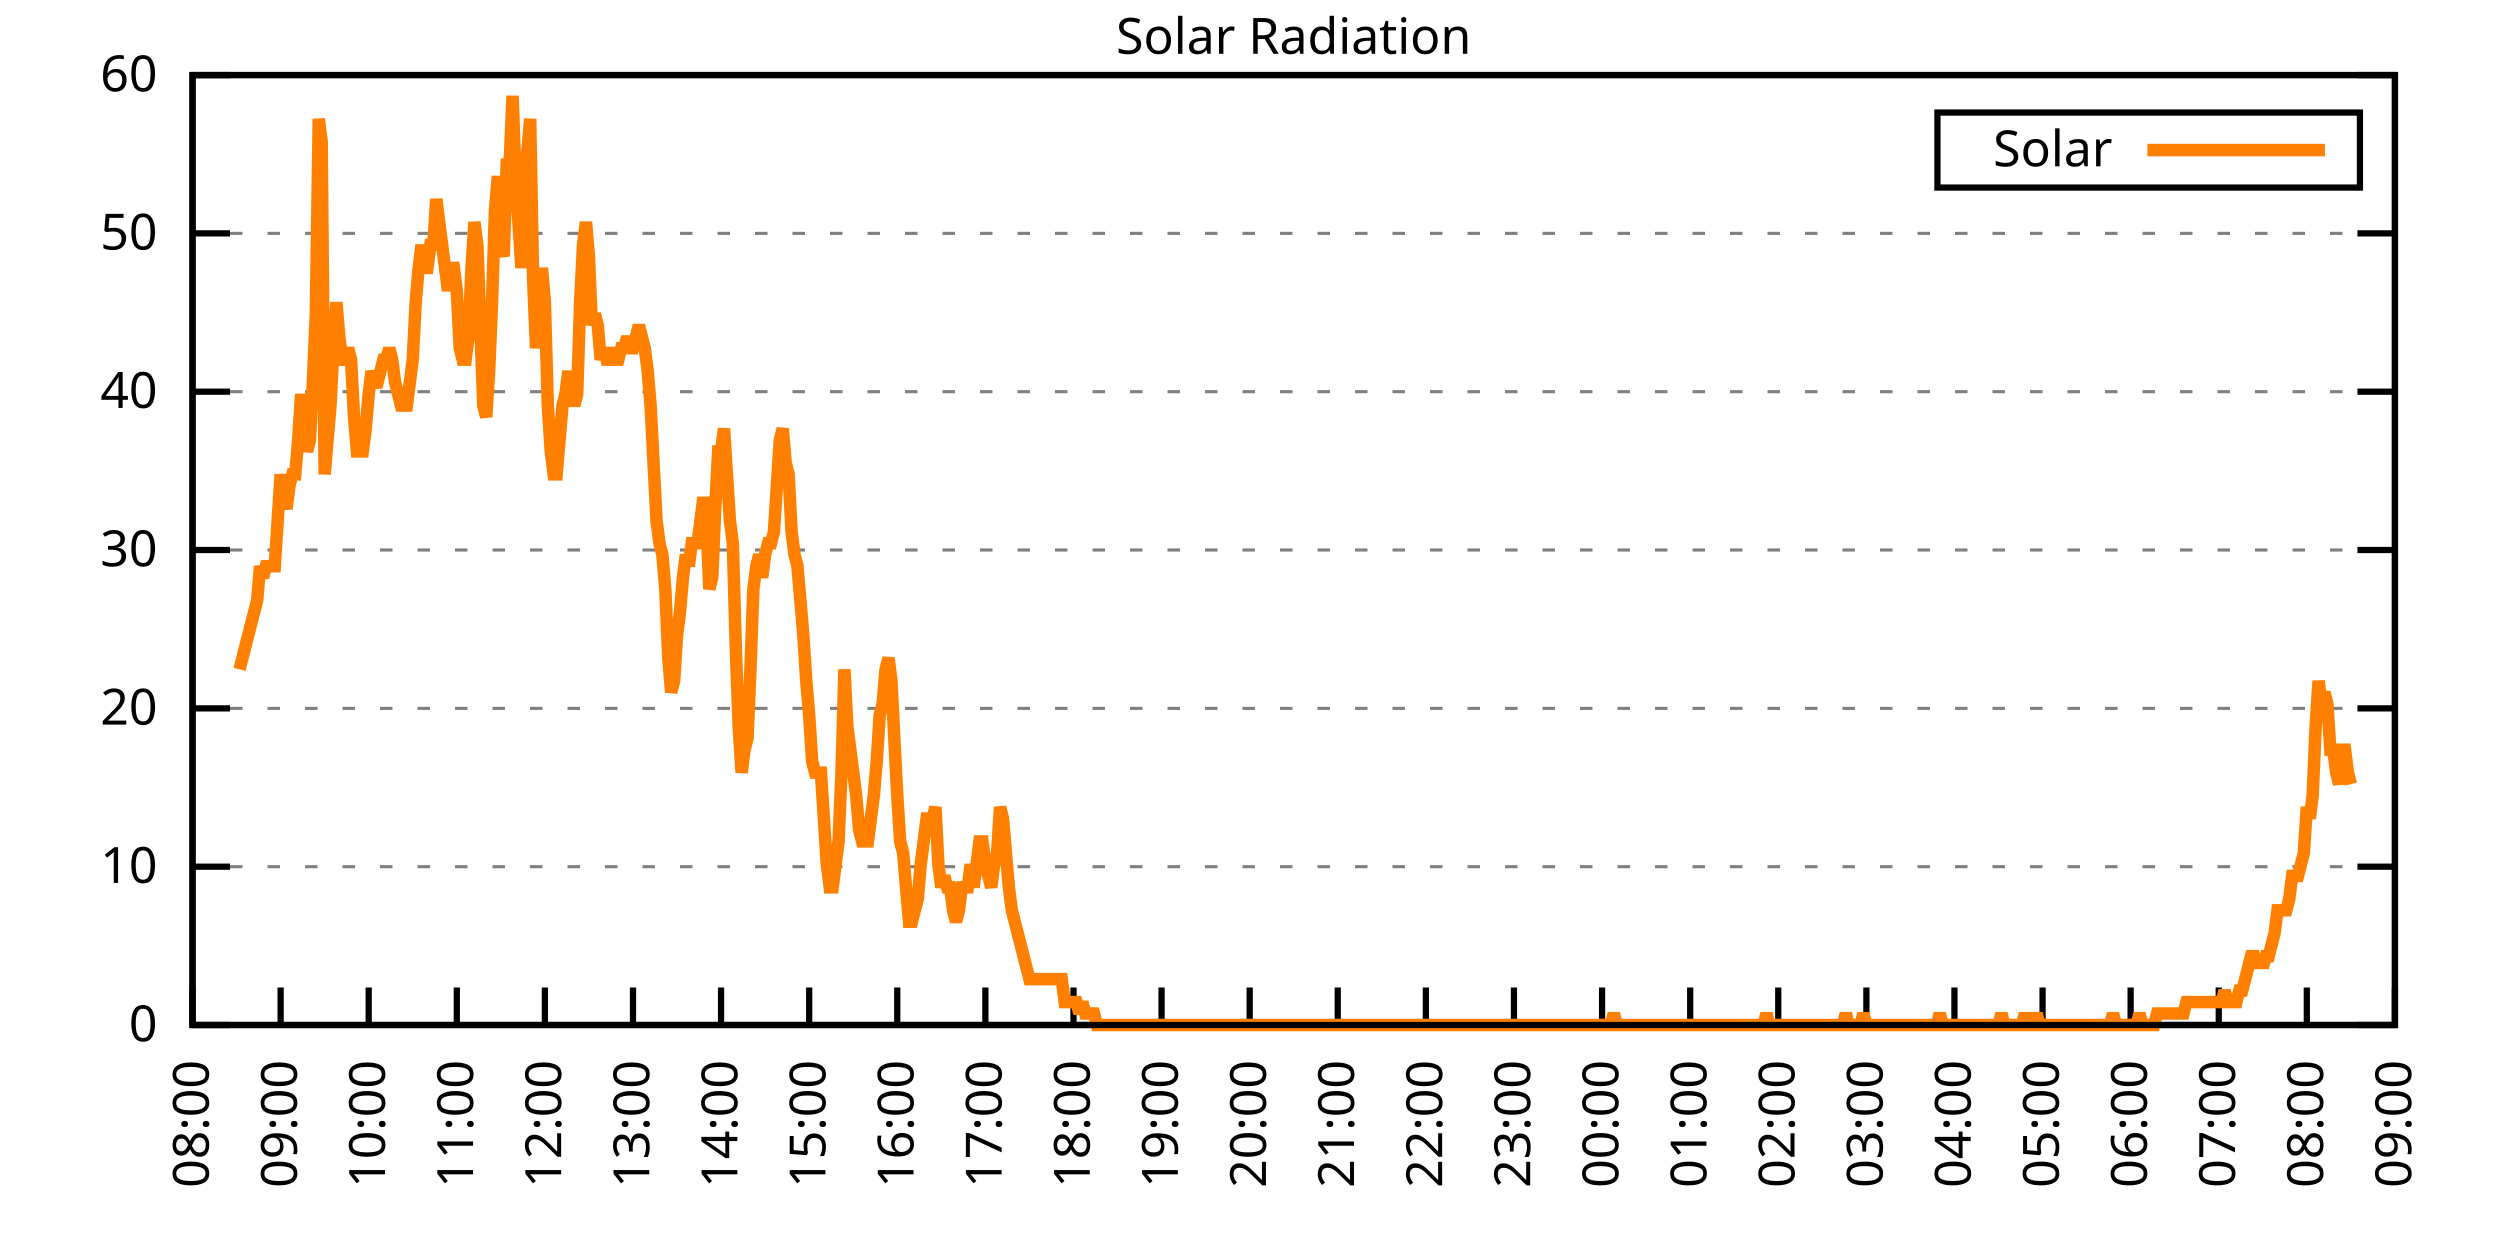
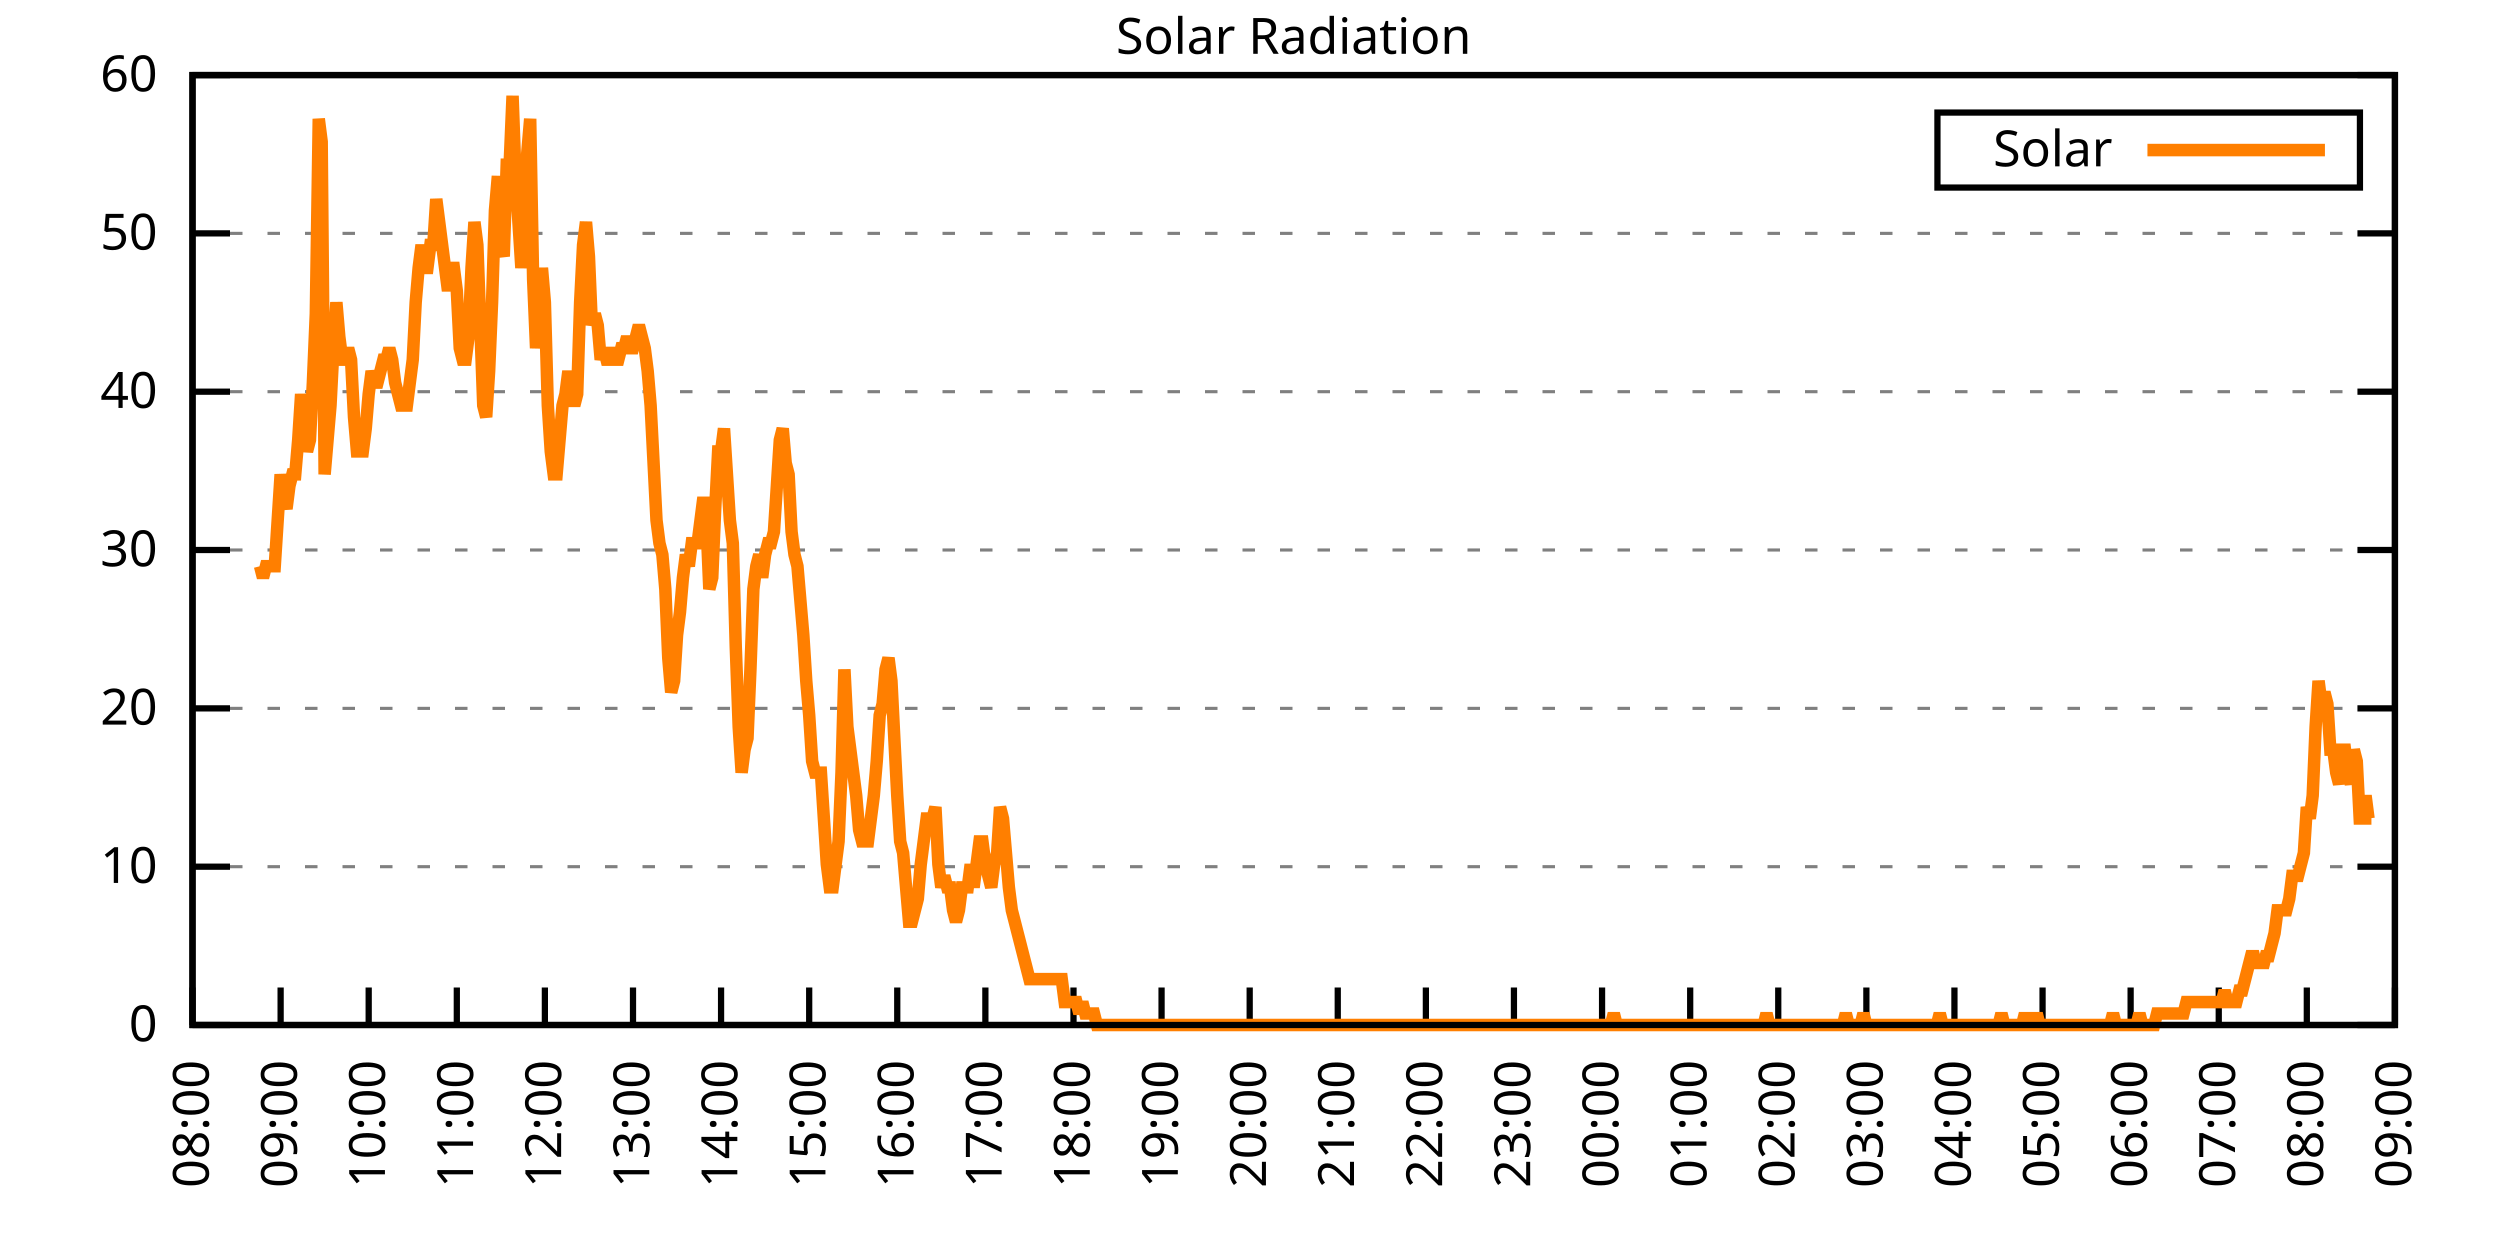
<svg xmlns="http://www.w3.org/2000/svg" xmlns:xlink="http://www.w3.org/1999/xlink" width="400" height="200" viewBox="0 0 400 200">
  <g id="gnuplot_canvas">
    <rect x="0" y="0" width="400" height="200" fill="none" />
    <defs>
      <circle id="gpDot" r="0.5" stroke-width="0.5" stroke="currentColor" />
      <path id="gpPt0" stroke-width="0.333" stroke="currentColor" d="M-1,0 h2 M0,-1 v2" />
      <path id="gpPt1" stroke-width="0.333" stroke="currentColor" d="M-1,-1 L1,1 M1,-1 L-1,1" />
      <path id="gpPt2" stroke-width="0.333" stroke="currentColor" d="M-1,0 L1,0 M0,-1 L0,1 M-1,-1 L1,1 M-1,1 L1,-1" />
      <rect id="gpPt3" stroke-width="0.333" stroke="currentColor" x="-1" y="-1" width="2" height="2" />
      <rect id="gpPt4" stroke-width="0.333" stroke="currentColor" fill="currentColor" x="-1" y="-1" width="2" height="2" />
      <circle id="gpPt5" stroke-width="0.333" stroke="currentColor" cx="0" cy="0" r="1" />
      <use xlink:href="#gpPt5" id="gpPt6" fill="currentColor" stroke="none" />
      <path id="gpPt7" stroke-width="0.333" stroke="currentColor" d="M0,-1.33 L-1.33,0.67 L1.33,0.67 z" />
      <use xlink:href="#gpPt7" id="gpPt8" fill="currentColor" stroke="none" />
      <use xlink:href="#gpPt7" id="gpPt9" stroke="currentColor" transform="rotate(180)" />
      <use xlink:href="#gpPt9" id="gpPt10" fill="currentColor" stroke="none" />
      <use xlink:href="#gpPt3" id="gpPt11" stroke="currentColor" transform="rotate(45)" />
      <use xlink:href="#gpPt11" id="gpPt12" fill="currentColor" stroke="none" />
      <path id="gpPt13" stroke-width="0.333" stroke="currentColor" d="M0,1.330 L1.265,0.411 L0.782,-1.067 L-0.782,-1.076 L-1.265,0.411 z" />
      <use xlink:href="#gpPt13" id="gpPt14" fill="currentColor" stroke="none" />
      <filter id="textbox" filterUnits="objectBoundingBox" x="0" y="0" height="1" width="1">
        <feFlood flood-color="white" flood-opacity="1" result="bgnd" />
        <feComposite in="SourceGraphic" in2="bgnd" operator="atop" />
      </filter>
      <filter id="greybox" filterUnits="objectBoundingBox" x="0" y="0" height="1" width="1">
        <feFlood flood-color="lightgrey" flood-opacity="1" result="grey" />
        <feComposite in="SourceGraphic" in2="grey" operator="atop" />
      </filter>
    </defs>
    <g fill="none" color="white" stroke="currentColor" stroke-width="1.00" stroke-linecap="butt" stroke-linejoin="miter">
</g>
    <g fill="none" color="black" stroke="currentColor" stroke-width="1.00" stroke-linecap="butt" stroke-linejoin="miter">
      <g stroke="none" shape-rendering="crispEdges">
        <polygon fill="rgb(255, 255, 255)" points="30.80,164.00 383.18,164.00 383.18,12.02 30.80,12.02 " />
      </g>
    </g>
    <g fill="none" color="black" stroke="currentColor" stroke-width="1.00" stroke-linecap="butt" stroke-linejoin="miter">
</g>
    <g fill="none" color="black" stroke="black" stroke-width="0.50" stroke-linecap="butt" stroke-linejoin="miter">
</g>
    <g fill="none" color="gray" stroke="currentColor" stroke-width="0.50" stroke-linecap="butt" stroke-linejoin="miter">
      <path stroke="gray" stroke-dasharray="2,4" class="gridline" d="M30.80,164.00 L383.19,164.00  " />
    </g>
    <g fill="none" color="gray" stroke="gray" stroke-width="1.00" stroke-linecap="butt" stroke-linejoin="miter">
</g>
    <g fill="none" color="black" stroke="currentColor" stroke-width="1.00" stroke-linecap="butt" stroke-linejoin="miter">
      <path stroke="black" d="M30.80,164.00 L36.80,164.00 M383.19,164.00 L377.19,164.00  " />
      <g transform="translate(25.20,166.60)" stroke="none" fill="black" font-family="Sans" font-size="8.00" text-anchor="end">
        <text>
          <tspan font-family="Sans"> 0</tspan>
        </text>
      </g>
    </g>
    <g fill="none" color="black" stroke="currentColor" stroke-width="1.00" stroke-linecap="butt" stroke-linejoin="miter">
</g>
    <g fill="none" color="black" stroke="black" stroke-width="0.50" stroke-linecap="butt" stroke-linejoin="miter">
</g>
    <g fill="none" color="gray" stroke="currentColor" stroke-width="0.50" stroke-linecap="butt" stroke-linejoin="miter">
      <path stroke="gray" stroke-dasharray="2,4" class="gridline" d="M30.80,138.67 L383.19,138.67  " />
    </g>
    <g fill="none" color="gray" stroke="gray" stroke-width="1.00" stroke-linecap="butt" stroke-linejoin="miter">
</g>
    <g fill="none" color="black" stroke="currentColor" stroke-width="1.00" stroke-linecap="butt" stroke-linejoin="miter">
      <path stroke="black" d="M30.80,138.67 L36.80,138.67 M383.19,138.67 L377.19,138.67  " />
      <g transform="translate(25.20,141.27)" stroke="none" fill="black" font-family="Sans" font-size="8.00" text-anchor="end">
        <text>
          <tspan font-family="Sans"> 10</tspan>
        </text>
      </g>
    </g>
    <g fill="none" color="black" stroke="currentColor" stroke-width="1.00" stroke-linecap="butt" stroke-linejoin="miter">
</g>
    <g fill="none" color="black" stroke="black" stroke-width="0.50" stroke-linecap="butt" stroke-linejoin="miter">
</g>
    <g fill="none" color="gray" stroke="currentColor" stroke-width="0.50" stroke-linecap="butt" stroke-linejoin="miter">
      <path stroke="gray" stroke-dasharray="2,4" class="gridline" d="M30.80,113.34 L383.19,113.34  " />
    </g>
    <g fill="none" color="gray" stroke="gray" stroke-width="1.00" stroke-linecap="butt" stroke-linejoin="miter">
</g>
    <g fill="none" color="black" stroke="currentColor" stroke-width="1.00" stroke-linecap="butt" stroke-linejoin="miter">
      <path stroke="black" d="M30.80,113.34 L36.80,113.34 M383.19,113.34 L377.19,113.34  " />
      <g transform="translate(25.20,115.94)" stroke="none" fill="black" font-family="Sans" font-size="8.00" text-anchor="end">
        <text>
          <tspan font-family="Sans"> 20</tspan>
        </text>
      </g>
    </g>
    <g fill="none" color="black" stroke="currentColor" stroke-width="1.00" stroke-linecap="butt" stroke-linejoin="miter">
</g>
    <g fill="none" color="black" stroke="black" stroke-width="0.50" stroke-linecap="butt" stroke-linejoin="miter">
</g>
    <g fill="none" color="gray" stroke="currentColor" stroke-width="0.50" stroke-linecap="butt" stroke-linejoin="miter">
      <path stroke="gray" stroke-dasharray="2,4" class="gridline" d="M30.80,88.00 L383.19,88.00  " />
    </g>
    <g fill="none" color="gray" stroke="gray" stroke-width="1.00" stroke-linecap="butt" stroke-linejoin="miter">
</g>
    <g fill="none" color="black" stroke="currentColor" stroke-width="1.00" stroke-linecap="butt" stroke-linejoin="miter">
      <path stroke="black" d="M30.80,88.00 L36.80,88.00 M383.19,88.00 L377.19,88.00  " />
      <g transform="translate(25.20,90.60)" stroke="none" fill="black" font-family="Sans" font-size="8.00" text-anchor="end">
        <text>
          <tspan font-family="Sans"> 30</tspan>
        </text>
      </g>
    </g>
    <g fill="none" color="black" stroke="currentColor" stroke-width="1.00" stroke-linecap="butt" stroke-linejoin="miter">
</g>
    <g fill="none" color="black" stroke="black" stroke-width="0.50" stroke-linecap="butt" stroke-linejoin="miter">
</g>
    <g fill="none" color="gray" stroke="currentColor" stroke-width="0.50" stroke-linecap="butt" stroke-linejoin="miter">
      <path stroke="gray" stroke-dasharray="2,4" class="gridline" d="M30.80,62.67 L383.19,62.67  " />
    </g>
    <g fill="none" color="gray" stroke="gray" stroke-width="1.00" stroke-linecap="butt" stroke-linejoin="miter">
</g>
    <g fill="none" color="black" stroke="currentColor" stroke-width="1.00" stroke-linecap="butt" stroke-linejoin="miter">
      <path stroke="black" d="M30.80,62.67 L36.80,62.67 M383.19,62.67 L377.19,62.67  " />
      <g transform="translate(25.20,65.27)" stroke="none" fill="black" font-family="Sans" font-size="8.00" text-anchor="end">
        <text>
          <tspan font-family="Sans"> 40</tspan>
        </text>
      </g>
    </g>
    <g fill="none" color="black" stroke="currentColor" stroke-width="1.00" stroke-linecap="butt" stroke-linejoin="miter">
</g>
    <g fill="none" color="black" stroke="black" stroke-width="0.50" stroke-linecap="butt" stroke-linejoin="miter">
</g>
    <g fill="none" color="gray" stroke="currentColor" stroke-width="0.50" stroke-linecap="butt" stroke-linejoin="miter">
      <path stroke="gray" stroke-dasharray="2,4" class="gridline" d="M30.80,37.34 L383.19,37.34  " />
    </g>
    <g fill="none" color="gray" stroke="gray" stroke-width="1.00" stroke-linecap="butt" stroke-linejoin="miter">
</g>
    <g fill="none" color="black" stroke="currentColor" stroke-width="1.00" stroke-linecap="butt" stroke-linejoin="miter">
      <path stroke="black" d="M30.80,37.34 L36.80,37.34 M383.19,37.34 L377.19,37.34  " />
      <g transform="translate(25.20,39.94)" stroke="none" fill="black" font-family="Sans" font-size="8.00" text-anchor="end">
        <text>
          <tspan font-family="Sans"> 50</tspan>
        </text>
      </g>
    </g>
    <g fill="none" color="black" stroke="currentColor" stroke-width="1.00" stroke-linecap="butt" stroke-linejoin="miter">
</g>
    <g fill="none" color="black" stroke="black" stroke-width="0.50" stroke-linecap="butt" stroke-linejoin="miter">
</g>
    <g fill="none" color="gray" stroke="currentColor" stroke-width="0.50" stroke-linecap="butt" stroke-linejoin="miter">
      <path stroke="gray" stroke-dasharray="2,4" class="gridline" d="M30.80,12.01 L383.19,12.01  " />
    </g>
    <g fill="none" color="gray" stroke="gray" stroke-width="1.00" stroke-linecap="butt" stroke-linejoin="miter">
</g>
    <g fill="none" color="black" stroke="currentColor" stroke-width="1.00" stroke-linecap="butt" stroke-linejoin="miter">
      <path stroke="black" d="M30.80,12.01 L36.80,12.01 M383.19,12.01 L377.19,12.01  " />
      <g transform="translate(25.20,14.61)" stroke="none" fill="black" font-family="Sans" font-size="8.00" text-anchor="end">
        <text>
          <tspan font-family="Sans"> 60</tspan>
        </text>
      </g>
    </g>
    <g fill="none" color="black" stroke="currentColor" stroke-width="1.00" stroke-linecap="butt" stroke-linejoin="miter">
      <path stroke="black" d="M30.80,164.00 L30.80,158.00  " />
      <g transform="translate(33.40,169.60) rotate(270.00)" stroke="none" fill="black" font-family="Sans" font-size="8.00" text-anchor="end">
        <text>
          <tspan font-family="Sans">08:00</tspan>
        </text>
      </g>
    </g>
    <g fill="none" color="black" stroke="currentColor" stroke-width="1.00" stroke-linecap="butt" stroke-linejoin="miter">
      <path stroke="black" d="M44.90,164.00 L44.90,158.00  " />
      <g transform="translate(47.50,169.60) rotate(270.00)" stroke="none" fill="black" font-family="Sans" font-size="8.00" text-anchor="end">
        <text>
          <tspan font-family="Sans">09:00</tspan>
        </text>
      </g>
    </g>
    <g fill="none" color="black" stroke="currentColor" stroke-width="1.00" stroke-linecap="butt" stroke-linejoin="miter">
      <path stroke="black" d="M58.99,164.00 L58.99,158.00  " />
      <g transform="translate(61.59,169.60) rotate(270.00)" stroke="none" fill="black" font-family="Sans" font-size="8.00" text-anchor="end">
        <text>
          <tspan font-family="Sans">10:00</tspan>
        </text>
      </g>
    </g>
    <g fill="none" color="black" stroke="currentColor" stroke-width="1.00" stroke-linecap="butt" stroke-linejoin="miter">
      <path stroke="black" d="M73.09,164.00 L73.09,158.00  " />
      <g transform="translate(75.69,169.60) rotate(270.00)" stroke="none" fill="black" font-family="Sans" font-size="8.00" text-anchor="end">
        <text>
          <tspan font-family="Sans">11:00</tspan>
        </text>
      </g>
    </g>
    <g fill="none" color="black" stroke="currentColor" stroke-width="1.00" stroke-linecap="butt" stroke-linejoin="miter">
      <path stroke="black" d="M87.18,164.00 L87.18,158.00  " />
      <g transform="translate(89.78,169.60) rotate(270.00)" stroke="none" fill="black" font-family="Sans" font-size="8.00" text-anchor="end">
        <text>
          <tspan font-family="Sans">12:00</tspan>
        </text>
      </g>
    </g>
    <g fill="none" color="black" stroke="currentColor" stroke-width="1.00" stroke-linecap="butt" stroke-linejoin="miter">
      <path stroke="black" d="M101.28,164.00 L101.28,158.00  " />
      <g transform="translate(103.88,169.60) rotate(270.00)" stroke="none" fill="black" font-family="Sans" font-size="8.00" text-anchor="end">
        <text>
          <tspan font-family="Sans">13:00</tspan>
        </text>
      </g>
    </g>
    <g fill="none" color="black" stroke="currentColor" stroke-width="1.00" stroke-linecap="butt" stroke-linejoin="miter">
      <path stroke="black" d="M115.37,164.00 L115.37,158.00  " />
      <g transform="translate(117.97,169.60) rotate(270.00)" stroke="none" fill="black" font-family="Sans" font-size="8.00" text-anchor="end">
        <text>
          <tspan font-family="Sans">14:00</tspan>
        </text>
      </g>
    </g>
    <g fill="none" color="black" stroke="currentColor" stroke-width="1.00" stroke-linecap="butt" stroke-linejoin="miter">
      <path stroke="black" d="M129.47,164.00 L129.47,158.00  " />
      <g transform="translate(132.07,169.60) rotate(270.00)" stroke="none" fill="black" font-family="Sans" font-size="8.00" text-anchor="end">
        <text>
          <tspan font-family="Sans">15:00</tspan>
        </text>
      </g>
    </g>
    <g fill="none" color="black" stroke="currentColor" stroke-width="1.00" stroke-linecap="butt" stroke-linejoin="miter">
      <path stroke="black" d="M143.56,164.00 L143.56,158.00  " />
      <g transform="translate(146.16,169.60) rotate(270.00)" stroke="none" fill="black" font-family="Sans" font-size="8.00" text-anchor="end">
        <text>
          <tspan font-family="Sans">16:00</tspan>
        </text>
      </g>
    </g>
    <g fill="none" color="black" stroke="currentColor" stroke-width="1.00" stroke-linecap="butt" stroke-linejoin="miter">
      <path stroke="black" d="M157.66,164.00 L157.66,158.00  " />
      <g transform="translate(160.26,169.60) rotate(270.00)" stroke="none" fill="black" font-family="Sans" font-size="8.00" text-anchor="end">
        <text>
          <tspan font-family="Sans">17:00</tspan>
        </text>
      </g>
    </g>
    <g fill="none" color="black" stroke="currentColor" stroke-width="1.00" stroke-linecap="butt" stroke-linejoin="miter">
      <path stroke="black" d="M171.76,164.00 L171.76,158.00  " />
      <g transform="translate(174.36,169.60) rotate(270.00)" stroke="none" fill="black" font-family="Sans" font-size="8.00" text-anchor="end">
        <text>
          <tspan font-family="Sans">18:00</tspan>
        </text>
      </g>
    </g>
    <g fill="none" color="black" stroke="currentColor" stroke-width="1.00" stroke-linecap="butt" stroke-linejoin="miter">
      <path stroke="black" d="M185.85,164.00 L185.85,158.00  " />
      <g transform="translate(188.45,169.60) rotate(270.00)" stroke="none" fill="black" font-family="Sans" font-size="8.00" text-anchor="end">
        <text>
          <tspan font-family="Sans">19:00</tspan>
        </text>
      </g>
    </g>
    <g fill="none" color="black" stroke="currentColor" stroke-width="1.00" stroke-linecap="butt" stroke-linejoin="miter">
      <path stroke="black" d="M199.95,164.00 L199.95,158.00  " />
      <g transform="translate(202.55,169.60) rotate(270.00)" stroke="none" fill="black" font-family="Sans" font-size="8.00" text-anchor="end">
        <text>
          <tspan font-family="Sans">20:00</tspan>
        </text>
      </g>
    </g>
    <g fill="none" color="black" stroke="currentColor" stroke-width="1.00" stroke-linecap="butt" stroke-linejoin="miter">
      <path stroke="black" d="M214.04,164.00 L214.04,158.00  " />
      <g transform="translate(216.64,169.60) rotate(270.00)" stroke="none" fill="black" font-family="Sans" font-size="8.00" text-anchor="end">
        <text>
          <tspan font-family="Sans">21:00</tspan>
        </text>
      </g>
    </g>
    <g fill="none" color="black" stroke="currentColor" stroke-width="1.00" stroke-linecap="butt" stroke-linejoin="miter">
      <path stroke="black" d="M228.14,164.00 L228.14,158.00  " />
      <g transform="translate(230.74,169.60) rotate(270.00)" stroke="none" fill="black" font-family="Sans" font-size="8.00" text-anchor="end">
        <text>
          <tspan font-family="Sans">22:00</tspan>
        </text>
      </g>
    </g>
    <g fill="none" color="black" stroke="currentColor" stroke-width="1.00" stroke-linecap="butt" stroke-linejoin="miter">
      <path stroke="black" d="M242.23,164.00 L242.23,158.00  " />
      <g transform="translate(244.83,169.60) rotate(270.00)" stroke="none" fill="black" font-family="Sans" font-size="8.00" text-anchor="end">
        <text>
          <tspan font-family="Sans">23:00</tspan>
        </text>
      </g>
    </g>
    <g fill="none" color="black" stroke="currentColor" stroke-width="1.00" stroke-linecap="butt" stroke-linejoin="miter">
      <path stroke="black" d="M256.33,164.00 L256.33,158.00  " />
      <g transform="translate(258.93,169.60) rotate(270.00)" stroke="none" fill="black" font-family="Sans" font-size="8.00" text-anchor="end">
        <text>
          <tspan font-family="Sans">00:00</tspan>
        </text>
      </g>
    </g>
    <g fill="none" color="black" stroke="currentColor" stroke-width="1.00" stroke-linecap="butt" stroke-linejoin="miter">
      <path stroke="black" d="M270.43,164.00 L270.43,158.00  " />
      <g transform="translate(273.03,169.60) rotate(270.00)" stroke="none" fill="black" font-family="Sans" font-size="8.00" text-anchor="end">
        <text>
          <tspan font-family="Sans">01:00</tspan>
        </text>
      </g>
    </g>
    <g fill="none" color="black" stroke="currentColor" stroke-width="1.00" stroke-linecap="butt" stroke-linejoin="miter">
      <path stroke="black" d="M284.52,164.00 L284.52,158.00  " />
      <g transform="translate(287.12,169.60) rotate(270.00)" stroke="none" fill="black" font-family="Sans" font-size="8.00" text-anchor="end">
        <text>
          <tspan font-family="Sans">02:00</tspan>
        </text>
      </g>
    </g>
    <g fill="none" color="black" stroke="currentColor" stroke-width="1.00" stroke-linecap="butt" stroke-linejoin="miter">
      <path stroke="black" d="M298.62,164.00 L298.62,158.00  " />
      <g transform="translate(301.22,169.60) rotate(270.00)" stroke="none" fill="black" font-family="Sans" font-size="8.00" text-anchor="end">
        <text>
          <tspan font-family="Sans">03:00</tspan>
        </text>
      </g>
    </g>
    <g fill="none" color="black" stroke="currentColor" stroke-width="1.00" stroke-linecap="butt" stroke-linejoin="miter">
      <path stroke="black" d="M312.71,164.00 L312.71,158.00  " />
      <g transform="translate(315.31,169.60) rotate(270.00)" stroke="none" fill="black" font-family="Sans" font-size="8.00" text-anchor="end">
        <text>
          <tspan font-family="Sans">04:00</tspan>
        </text>
      </g>
    </g>
    <g fill="none" color="black" stroke="currentColor" stroke-width="1.00" stroke-linecap="butt" stroke-linejoin="miter">
      <path stroke="black" d="M326.81,164.00 L326.81,158.00  " />
      <g transform="translate(329.41,169.60) rotate(270.00)" stroke="none" fill="black" font-family="Sans" font-size="8.00" text-anchor="end">
        <text>
          <tspan font-family="Sans">05:00</tspan>
        </text>
      </g>
    </g>
    <g fill="none" color="black" stroke="currentColor" stroke-width="1.00" stroke-linecap="butt" stroke-linejoin="miter">
      <path stroke="black" d="M340.90,164.00 L340.90,158.00  " />
      <g transform="translate(343.50,169.60) rotate(270.00)" stroke="none" fill="black" font-family="Sans" font-size="8.00" text-anchor="end">
        <text>
          <tspan font-family="Sans">06:00</tspan>
        </text>
      </g>
    </g>
    <g fill="none" color="black" stroke="currentColor" stroke-width="1.00" stroke-linecap="butt" stroke-linejoin="miter">
      <path stroke="black" d="M355.00,164.00 L355.00,158.00  " />
      <g transform="translate(357.60,169.60) rotate(270.00)" stroke="none" fill="black" font-family="Sans" font-size="8.00" text-anchor="end">
        <text>
          <tspan font-family="Sans">07:00</tspan>
        </text>
      </g>
    </g>
    <g fill="none" color="black" stroke="currentColor" stroke-width="1.00" stroke-linecap="butt" stroke-linejoin="miter">
      <path stroke="black" d="M369.09,164.00 L369.09,158.00  " />
      <g transform="translate(371.69,169.60) rotate(270.00)" stroke="none" fill="black" font-family="Sans" font-size="8.00" text-anchor="end">
        <text>
          <tspan font-family="Sans">08:00</tspan>
        </text>
      </g>
    </g>
    <g fill="none" color="black" stroke="currentColor" stroke-width="1.00" stroke-linecap="butt" stroke-linejoin="miter">
      <path stroke="black" d="M383.19,164.00 L383.19,158.00  " />
      <g transform="translate(385.79,169.60) rotate(270.00)" stroke="none" fill="black" font-family="Sans" font-size="8.00" text-anchor="end">
        <text>
          <tspan font-family="Sans">09:00</tspan>
        </text>
      </g>
    </g>
    <g fill="none" color="black" stroke="currentColor" stroke-width="1.00" stroke-linecap="butt" stroke-linejoin="miter">
</g>
    <g fill="none" color="black" stroke="currentColor" stroke-width="1.00" stroke-linecap="butt" stroke-linejoin="miter">
      <path stroke="black" d="M30.80,12.01 L30.80,164.00 L383.19,164.00 L383.19,12.01 L30.80,12.01 Z  " />
    </g>
    <g fill="none" color="black" stroke="currentColor" stroke-width="1.00" stroke-linecap="butt" stroke-linejoin="miter">
</g>
    <g fill="none" color="black" stroke="currentColor" stroke-width="1.00" stroke-linecap="butt" stroke-linejoin="miter">
      <path stroke="black" d="M309.99,30.01 L309.99,18.01 L377.59,18.01 L377.59,30.01 L309.99,30.01 Z  " />
    </g>
    <g id="Solar_Radiation_plot_1">
      <g fill="none" color="white" stroke="black" stroke-width="2.00" stroke-linecap="butt" stroke-linejoin="miter">
</g>
      <g fill="none" color="black" stroke="currentColor" stroke-width="2.00" stroke-linecap="butt" stroke-linejoin="miter">
        <g transform="translate(337.99,26.61)" stroke="none" fill="black" font-family="Sans" font-size="8.00" text-anchor="end">
          <text>
            <tspan font-family="Sans">Solar</tspan>
          </text>
        </g>
      </g>
      <g fill="none" color="black" stroke="currentColor" stroke-width="2.00" stroke-linecap="butt" stroke-linejoin="miter">
-         <path stroke="rgb(255, 127,   0)" d="M343.59,24.01 L371.99,24.01 M38.32,107.10 L38.79,105.27 L39.26,103.43 L39.73,101.60 L40.20,99.76 L40.67,97.93   L41.14,96.09 L41.61,90.59 L42.08,92.42 L42.55,90.59 L43.02,90.59 L43.49,90.59 L43.96,90.59 L44.43,83.24   L44.90,75.90 L45.37,79.57 L45.84,81.41 L46.31,77.74 L46.78,75.90 L47.24,75.90 L47.71,70.40 L48.18,63.05   L48.65,68.56 L49.12,72.23 L49.59,70.40 L50.06,61.22 L50.53,50.21 L51.00,19.01 L51.47,22.68 L51.94,75.90   L52.41,70.40 L52.88,64.89 L53.35,55.71 L53.82,48.37 L54.29,53.88 L54.76,57.55 L55.23,57.55 L55.70,55.71   L56.17,57.55 L56.64,66.73 L57.11,72.23 L57.58,72.23 L58.05,72.23 L58.52,68.56 L58.99,63.05 L59.46,59.38   L59.93,61.22 L60.40,61.22 L60.87,59.38 L61.34,57.55 L61.81,57.55 L62.28,55.71 L62.75,57.55 L63.22,61.22   L63.69,63.05 L64.16,64.89 L64.63,64.89 L65.10,64.89 L65.57,61.22 L66.04,57.55 L66.51,48.37 L66.98,42.87   L67.45,39.19 L67.92,42.87 L68.39,42.87 L68.86,39.19 L69.33,39.19 L69.80,31.85 L70.27,35.52 L70.74,39.19   L71.21,42.87 L71.68,46.54 L72.15,42.87 L72.62,42.87 L73.09,46.54 L73.56,55.71 L74.03,57.55 L74.50,57.55   L74.97,53.88 L75.44,42.87 L75.91,35.52 L76.38,39.19 L76.85,52.04 L77.32,64.89 L77.79,66.73 L78.26,59.38   L78.73,48.37 L79.19,33.69 L79.66,28.18 L80.13,39.19 L80.60,41.03 L81.07,26.35 L81.54,26.35 L82.01,15.33   L82.48,28.18 L82.95,35.52 L83.42,42.87 L83.89,37.36 L84.36,24.51 L84.83,19.01 L85.30,44.70 L85.77,55.71   L86.24,50.21 L86.71,42.87 L87.18,48.37 L87.65,64.89 L88.12,72.23 L88.59,75.90 L89.06,75.90 L89.53,70.40   L90.00,64.89 L90.47,63.05 L90.94,59.38 L91.41,63.05 L91.88,64.89 L92.35,63.05 L92.82,48.37 L93.29,39.19   L93.76,35.52 L94.23,41.03 L94.70,52.04 L95.17,50.21 L95.64,52.04 L96.11,57.55 L96.58,55.71 L97.05,57.55   L97.52,57.55 L97.99,55.71 L98.46,57.55 L98.93,57.55 L99.40,55.71 L99.87,55.71 L100.34,53.88 L100.81,55.71   L101.28,55.71 L101.75,53.88 L102.22,52.04 L102.69,53.88 L103.16,55.71 L103.63,59.38 L104.10,64.89 L104.57,74.07   L105.04,83.24 L105.51,86.91 L105.98,88.75 L106.45,94.26 L106.92,105.27 L107.39,110.77 L107.86,108.94 L108.33,101.60   L108.80,97.93 L109.27,92.42 L109.74,88.75 L110.21,90.59 L110.68,86.91 L111.14,86.91 L111.61,86.91 L112.08,83.24   L112.55,79.57 L113.02,83.24 L113.49,94.26 L113.96,92.42 L114.43,81.41 L114.90,72.23 L115.37,72.23 L115.84,68.56   L116.31,75.90 L116.78,83.24 L117.25,86.91 L117.72,103.43 L118.19,116.28 L118.66,123.62 L119.13,119.95 L119.60,118.12   L120.07,107.10 L120.54,94.26 L121.01,90.59 L121.48,88.75 L121.95,92.42 L122.42,88.75 L122.89,86.91 L123.36,86.91   L123.83,85.08 L124.30,77.74 L124.77,70.40 L125.24,68.56 L125.71,74.07 L126.18,75.90 L126.65,85.08 L127.12,88.75   L127.59,90.59 L128.06,96.09 L128.53,101.60 L129.00,108.94 L129.47,114.44 L129.94,121.79 L130.41,123.62 L130.88,123.62   L131.35,123.62 L131.82,130.96 L132.29,138.30 L132.76,141.98 L133.23,141.98 L133.70,138.30 L134.17,134.63 L134.64,123.62   L135.11,107.10 L135.58,116.28 L136.05,119.95 L136.52,123.62 L136.99,127.29 L137.46,132.80 L137.93,134.63 L138.40,134.63   L138.87,134.63 L139.34,130.96 L139.81,127.29 L140.28,121.79 L140.75,114.44 L141.22,112.61 L141.69,107.10 L142.16,105.27   L142.63,108.94 L143.09,118.12 L143.56,127.29 L144.03,134.63 L144.50,136.47 L144.97,141.98 L145.44,147.48 L145.91,147.48   L146.38,145.65 L146.85,143.81 L147.32,138.30 L147.79,134.63 L148.26,130.96 L148.73,130.96 L149.20,130.96 L149.67,129.13   L150.14,138.30 L150.61,141.98 L151.08,140.14 L151.55,141.98 L152.02,141.98 L152.49,145.65 L152.96,147.48 L153.43,145.65   L153.90,141.98 L154.37,141.98 L154.84,141.98 L155.31,138.30 L155.78,141.98 L156.25,138.30 L156.72,134.63 L157.19,134.63   L157.66,138.30 L158.13,140.14 L158.60,141.98 L159.07,138.30 L159.54,136.47 L160.01,129.13 L160.48,130.96 L160.95,136.47   L161.42,141.98 L161.89,145.65 L162.36,147.48 L162.83,149.32 L163.30,151.15 L163.77,152.99 L164.24,154.82 L164.71,156.66   L165.18,156.66 L165.65,156.66 L166.12,156.66 L166.59,156.66 L167.06,156.66 L167.53,156.66 L168.00,156.66 L168.47,156.66   L168.94,156.66 L169.41,156.66 L169.88,156.66 L170.35,160.33 L170.82,160.33 L171.29,160.33 L171.76,160.33 L172.23,160.33   L172.70,162.16 L173.17,160.33 L173.64,162.16 L174.11,162.16 L174.58,162.16 L175.04,162.16 L175.51,164.00 L175.98,164.00   L176.45,164.00 L176.92,164.00 L177.39,164.00 L177.86,164.00 L178.33,164.00 L178.80,164.00 L179.27,164.00 L179.74,164.00   L180.21,164.00 L180.68,164.00 L181.15,164.00 L181.62,164.00 L182.09,164.00 L182.56,164.00 L183.03,164.00 L183.50,164.00   L183.97,164.00 L184.44,164.00 L184.91,164.00 L185.38,164.00 L185.85,164.00 L186.32,164.00 L186.79,164.00 L187.26,164.00   L187.73,164.00 L188.20,164.00 L188.67,164.00 L189.14,164.00 L189.61,164.00 L190.08,164.00 L190.55,164.00 L191.02,164.00   L191.49,164.00 L191.96,164.00 L192.43,164.00 L192.90,164.00 L193.37,164.00 L193.84,164.00 L194.31,164.00 L194.78,164.00   L195.25,164.00 L195.72,164.00 L196.19,164.00 L196.66,164.00 L197.13,164.00 L197.60,164.00 L198.07,164.00 L198.54,164.00   L199.01,164.00 L199.48,164.00 L199.95,164.00 L200.42,164.00 L200.89,164.00 L201.36,164.00 L201.83,164.00 L202.30,164.00   L202.77,164.00 L203.24,164.00 L203.71,164.00 L204.18,164.00 L204.65,164.00 L205.12,164.00 L205.59,164.00 L206.06,164.00   L206.53,164.00 L207.00,164.00 L207.46,164.00 L207.93,164.00 L208.40,164.00 L208.87,164.00 L209.34,164.00 L209.81,164.00   L210.28,164.00 L210.75,164.00 L211.22,164.00 L211.69,164.00 L212.16,164.00 L212.63,164.00 L213.10,164.00 L213.57,164.00   L214.04,164.00 L214.51,164.00 L214.98,164.00 L215.45,164.00 L215.92,164.00 L216.39,164.00 L216.86,164.00 L217.33,164.00   L217.80,164.00 L218.27,164.00 L218.74,164.00 L219.21,164.00 L219.68,164.00 L220.15,164.00 L220.62,164.00 L221.09,164.00   L221.56,164.00 L222.03,164.00 L222.50,164.00 L222.97,164.00 L223.44,164.00 L223.91,164.00 L224.38,164.00 L224.85,164.00   L225.32,164.00 L225.79,164.00 L226.26,164.00 L226.73,164.00 L227.20,164.00 L227.67,164.00 L228.14,164.00 L228.61,164.00   L229.08,164.00 L229.55,164.00 L230.02,164.00 L230.49,164.00 L230.96,164.00 L231.43,164.00 L231.90,164.00 L232.37,164.00   L232.84,164.00 L233.31,164.00 L233.78,164.00 L234.25,164.00 L234.72,164.00 L235.19,164.00 L235.66,164.00 L236.13,164.00   L236.60,164.00 L237.07,164.00 L237.54,164.00 L238.01,164.00 L238.48,164.00 L238.95,164.00 L239.41,164.00 L239.88,164.00   L240.35,164.00 L240.82,164.00 L241.29,164.00 L241.76,164.00 L242.23,164.00 L242.70,164.00 L243.17,164.00 L243.64,164.00   L244.11,164.00 L244.58,164.00 L245.05,164.00 L245.52,164.00 L245.99,164.00 L246.46,164.00 L246.93,164.00 L247.40,164.00   L247.87,164.00 L248.34,164.00 L248.81,164.00 L249.28,164.00 L249.75,164.00 L250.22,164.00 L250.69,164.00 L251.16,164.00   L251.63,164.00 L252.10,164.00 L252.57,164.00 L253.04,164.00 L253.51,164.00 L253.98,164.00 L254.45,164.00 L254.92,164.00   L255.39,164.00 L255.86,164.00 L256.33,164.00 L256.80,164.00 L257.27,164.00 L257.74,164.00 L258.21,162.16 L258.68,164.00   L259.15,164.00 L259.62,164.00 L260.09,164.00 L260.56,164.00 L261.03,164.00 L261.50,164.00 L261.97,164.00 L262.44,164.00   L262.91,164.00 L263.38,164.00 L263.85,164.00 L264.32,164.00 L264.79,164.00 L265.26,164.00 L265.73,164.00 L266.20,164.00   L266.67,164.00 L267.14,164.00 L267.61,164.00 L268.08,164.00 L268.55,164.00 L269.02,164.00 L269.49,164.00 L269.96,164.00   L270.43,164.00 L270.90,164.00 L271.36,164.00 L271.83,164.00 L272.30,164.00 L272.77,164.00 L273.24,164.00 L273.71,164.00   L274.18,164.00 L274.65,164.00 L275.12,164.00 L275.59,164.00 L276.06,164.00 L276.53,164.00 L277.00,164.00 L277.47,164.00   L277.94,164.00 L278.41,164.00 L278.88,164.00 L279.35,164.00 L279.82,164.00 L280.29,164.00 L280.76,164.00 L281.23,164.00   L281.70,164.00 L282.17,164.00 L282.64,162.16 L283.11,164.00 L283.58,164.00 L284.05,164.00 L284.52,164.00 L284.99,164.00   L285.46,164.00 L285.93,164.00 L286.40,164.00 L286.87,164.00 L287.34,164.00 L287.81,164.00 L288.28,164.00 L288.75,164.00   L289.22,164.00 L289.69,164.00 L290.16,164.00 L290.63,164.00 L291.10,164.00 L291.57,164.00 L292.04,164.00 L292.51,164.00   L292.98,164.00 L293.45,164.00 L293.92,164.00 L294.39,164.00 L294.86,164.00 L295.33,162.16 L295.80,164.00 L296.27,164.00   L296.74,164.00 L297.21,164.00 L297.68,164.00 L298.15,162.16 L298.62,164.00 L299.09,164.00 L299.56,164.00 L300.03,164.00   L300.50,164.00 L300.97,164.00 L301.44,164.00 L301.91,164.00 L302.38,164.00 L302.85,164.00 L303.31,164.00 L303.78,164.00   L304.25,164.00 L304.72,164.00 L305.19,164.00 L305.66,164.00 L306.13,164.00 L306.60,164.00 L307.07,164.00 L307.54,164.00   L308.01,164.00 L308.48,164.00 L308.95,164.00 L309.42,164.00 L309.89,164.00 L310.36,162.16 L310.83,164.00 L311.30,164.00   L311.77,164.00 L312.24,164.00 L312.71,164.00 L313.18,164.00 L313.65,164.00 L314.12,164.00 L314.59,164.00 L315.06,164.00   L315.53,164.00 L316.00,164.00 L316.47,164.00 L316.94,164.00 L317.41,164.00 L317.88,164.00 L318.35,164.00 L318.82,164.00   L319.29,164.00 L319.76,164.00 L320.23,162.16 L320.70,164.00 L321.17,164.00 L321.64,164.00 L322.11,164.00 L322.58,164.00   L323.05,164.00 L323.52,164.00 L323.99,162.16 L324.46,164.00 L324.93,164.00 L325.40,164.00 L325.87,162.16 L326.34,164.00   L326.81,164.00 L327.28,164.00 L327.75,164.00 L328.22,164.00 L328.69,164.00 L329.16,164.00 L329.63,164.00 L330.10,164.00   L330.57,164.00 L331.04,164.00 L331.51,164.00 L331.98,164.00 L332.45,164.00 L332.92,164.00 L333.39,164.00 L333.86,164.00   L334.33,164.00 L334.80,164.00 L335.26,164.00 L335.73,164.00 L336.20,164.00 L336.67,164.00 L337.14,164.00 L337.61,164.00   L338.08,162.16 L338.55,164.00 L339.02,164.00 L339.49,164.00 L339.96,164.00 L340.43,164.00 L340.90,164.00 L341.37,164.00   L341.84,164.00 L342.31,162.16 L342.78,164.00 L343.25,164.00 L343.72,164.00 L344.19,164.00 L344.66,164.00 L345.13,162.16   L345.60,162.16 L346.07,162.16 L346.54,162.16 L347.01,162.16 L347.48,162.16 L347.95,162.16 L348.42,162.16 L348.89,162.16   L349.36,162.16 L349.83,160.33 L350.30,160.33 L350.77,160.33 L351.24,160.33 L351.71,160.33 L352.18,160.33 L352.65,160.33   L353.12,160.33 L353.59,160.33 L354.06,160.33 L354.53,160.33 L355.00,160.33 L355.47,160.33 L355.94,158.49 L356.41,160.33   L356.88,160.33 L357.35,160.33 L357.82,160.33 L358.29,158.49 L358.76,158.49 L359.23,156.66 L359.70,154.82 L360.17,152.99   L360.64,152.99 L361.11,154.82 L361.58,152.99 L362.05,154.82 L362.52,152.99 L362.99,152.99 L363.46,151.15 L363.93,149.32   L364.40,145.65 L364.87,145.65 L365.34,145.65 L365.81,145.65 L366.28,143.81 L366.75,140.14 L367.21,140.14 L367.68,140.14   L368.15,138.30 L368.62,136.47 L369.09,129.13 L369.56,130.96 L370.03,127.29 L370.50,116.28 L370.97,108.94 L371.44,112.61   L371.91,110.77 L372.38,112.61 L372.85,119.95 L373.32,119.95 L373.79,123.62 L374.26,125.46 L374.73,119.95 L375.20,119.95   L375.67,123.62 L376.14,125.46  " />
+         <path stroke="rgb(255, 127,   0)" d="M343.59,24.01 L371.99,24.01 M41.61,90.59 L42.08,92.42 L42.55,90.59 L43.02,90.59 L43.49,90.59 L43.96,90.59   L44.43,83.24 L44.90,75.90 L45.37,79.57 L45.84,81.41 L46.31,77.74 L46.78,75.90 L47.24,75.90 L47.71,70.40   L48.18,63.05 L48.65,68.56 L49.12,72.23 L49.59,70.40 L50.06,61.22 L50.53,50.21 L51.00,19.01 L51.47,22.68   L51.94,75.90 L52.41,70.40 L52.88,64.89 L53.35,55.71 L53.82,48.37 L54.29,53.88 L54.76,57.55 L55.23,57.55   L55.70,55.71 L56.17,57.55 L56.64,66.73 L57.11,72.23 L57.58,72.23 L58.05,72.23 L58.52,68.56 L58.99,63.05   L59.46,59.38 L59.93,61.22 L60.40,61.22 L60.87,59.38 L61.34,57.55 L61.81,57.55 L62.28,55.71 L62.75,57.55   L63.22,61.22 L63.69,63.05 L64.16,64.89 L64.63,64.89 L65.10,64.89 L65.57,61.22 L66.04,57.55 L66.51,48.37   L66.98,42.87 L67.45,39.19 L67.92,42.87 L68.39,42.87 L68.86,39.19 L69.33,39.19 L69.80,31.85 L70.27,35.52   L70.74,39.19 L71.21,42.87 L71.68,46.54 L72.15,42.87 L72.62,42.87 L73.09,46.54 L73.56,55.71 L74.03,57.55   L74.50,57.55 L74.97,53.88 L75.44,42.87 L75.91,35.52 L76.38,39.19 L76.85,52.04 L77.32,64.89 L77.79,66.73   L78.26,59.38 L78.73,48.37 L79.19,33.69 L79.66,28.18 L80.13,39.19 L80.60,41.03 L81.07,26.35 L81.54,26.35   L82.01,15.33 L82.48,28.18 L82.95,35.52 L83.42,42.87 L83.89,37.36 L84.36,24.51 L84.83,19.01 L85.30,44.70   L85.77,55.71 L86.24,50.21 L86.71,42.87 L87.18,48.37 L87.65,64.89 L88.12,72.23 L88.59,75.90 L89.06,75.90   L89.53,70.40 L90.00,64.89 L90.47,63.05 L90.94,59.38 L91.41,63.05 L91.88,64.89 L92.35,63.05 L92.82,48.37   L93.29,39.19 L93.76,35.52 L94.23,41.03 L94.70,52.04 L95.17,50.21 L95.64,52.04 L96.11,57.55 L96.58,55.71   L97.05,57.55 L97.52,57.55 L97.99,55.71 L98.46,57.55 L98.93,57.55 L99.40,55.71 L99.87,55.71 L100.34,53.88   L100.81,55.71 L101.28,55.71 L101.75,53.88 L102.22,52.04 L102.69,53.88 L103.16,55.71 L103.63,59.38 L104.10,64.89   L104.57,74.07 L105.04,83.24 L105.51,86.91 L105.98,88.75 L106.45,94.26 L106.92,105.27 L107.39,110.77 L107.86,108.94   L108.33,101.60 L108.80,97.93 L109.27,92.42 L109.74,88.75 L110.21,90.59 L110.68,86.91 L111.14,86.91 L111.61,86.91   L112.08,83.24 L112.55,79.57 L113.02,83.24 L113.49,94.26 L113.96,92.42 L114.43,81.41 L114.90,72.23 L115.37,72.23   L115.84,68.56 L116.31,75.90 L116.78,83.24 L117.25,86.91 L117.72,103.43 L118.19,116.28 L118.66,123.62 L119.13,119.95   L119.60,118.12 L120.07,107.10 L120.54,94.26 L121.01,90.59 L121.48,88.75 L121.95,92.42 L122.42,88.75 L122.89,86.91   L123.36,86.91 L123.83,85.08 L124.30,77.74 L124.77,70.40 L125.24,68.56 L125.71,74.07 L126.18,75.90 L126.65,85.08   L127.12,88.75 L127.59,90.59 L128.06,96.09 L128.53,101.60 L129.00,108.94 L129.47,114.44 L129.94,121.79 L130.41,123.62   L130.88,123.62 L131.35,123.62 L131.82,130.96 L132.29,138.30 L132.76,141.98 L133.23,141.98 L133.70,138.30 L134.17,134.63   L134.64,123.62 L135.11,107.10 L135.58,116.28 L136.05,119.95 L136.52,123.62 L136.99,127.29 L137.46,132.80 L137.93,134.63   L138.40,134.63 L138.87,134.63 L139.34,130.96 L139.81,127.29 L140.28,121.79 L140.75,114.44 L141.22,112.61 L141.69,107.10   L142.16,105.27 L142.63,108.94 L143.09,118.12 L143.56,127.29 L144.03,134.63 L144.50,136.47 L144.97,141.98 L145.44,147.48   L145.91,147.48 L146.38,145.65 L146.85,143.81 L147.32,138.30 L147.79,134.63 L148.26,130.96 L148.73,130.96 L149.20,130.96   L149.67,129.13 L150.14,138.30 L150.61,141.98 L151.08,140.14 L151.55,141.98 L152.02,141.98 L152.49,145.65 L152.96,147.48   L153.43,145.65 L153.90,141.98 L154.37,141.98 L154.84,141.98 L155.31,138.30 L155.78,141.98 L156.25,138.30 L156.72,134.63   L157.19,134.63 L157.66,138.30 L158.13,140.14 L158.60,141.98 L159.07,138.30 L159.54,136.47 L160.01,129.13 L160.48,130.96   L160.95,136.47 L161.42,141.98 L161.89,145.65 L162.36,147.48 L162.83,149.32 L163.30,151.15 L163.77,152.99 L164.24,154.82   L164.71,156.66 L165.18,156.66 L165.65,156.66 L166.12,156.66 L166.59,156.66 L167.06,156.66 L167.53,156.66 L168.00,156.66   L168.47,156.66 L168.94,156.66 L169.41,156.66 L169.88,156.66 L170.35,160.33 L170.82,160.33 L171.29,160.33 L171.76,160.33   L172.23,160.33 L172.70,162.16 L173.17,160.33 L173.64,162.16 L174.11,162.16 L174.58,162.16 L175.04,162.16 L175.51,164.00   L175.98,164.00 L176.45,164.00 L176.92,164.00 L177.39,164.00 L177.86,164.00 L178.33,164.00 L178.80,164.00 L179.27,164.00   L179.74,164.00 L180.21,164.00 L180.68,164.00 L181.15,164.00 L181.62,164.00 L182.09,164.00 L182.56,164.00 L183.03,164.00   L183.50,164.00 L183.97,164.00 L184.44,164.00 L184.91,164.00 L185.38,164.00 L185.85,164.00 L186.32,164.00 L186.79,164.00   L187.26,164.00 L187.73,164.00 L188.20,164.00 L188.67,164.00 L189.14,164.00 L189.61,164.00 L190.08,164.00 L190.55,164.00   L191.02,164.00 L191.49,164.00 L191.96,164.00 L192.43,164.00 L192.90,164.00 L193.37,164.00 L193.84,164.00 L194.31,164.00   L194.78,164.00 L195.25,164.00 L195.72,164.00 L196.19,164.00 L196.66,164.00 L197.13,164.00 L197.60,164.00 L198.07,164.00   L198.54,164.00 L199.01,164.00 L199.48,164.00 L199.95,164.00 L200.42,164.00 L200.89,164.00 L201.36,164.00 L201.83,164.00   L202.30,164.00 L202.77,164.00 L203.24,164.00 L203.71,164.00 L204.18,164.00 L204.65,164.00 L205.12,164.00 L205.59,164.00   L206.06,164.00 L206.53,164.00 L207.00,164.00 L207.46,164.00 L207.93,164.00 L208.40,164.00 L208.87,164.00 L209.34,164.00   L209.81,164.00 L210.28,164.00 L210.75,164.00 L211.22,164.00 L211.69,164.00 L212.16,164.00 L212.63,164.00 L213.10,164.00   L213.57,164.00 L214.04,164.00 L214.51,164.00 L214.98,164.00 L215.45,164.00 L215.92,164.00 L216.39,164.00 L216.86,164.00   L217.33,164.00 L217.80,164.00 L218.27,164.00 L218.74,164.00 L219.21,164.00 L219.68,164.00 L220.15,164.00 L220.62,164.00   L221.09,164.00 L221.56,164.00 L222.03,164.00 L222.50,164.00 L222.97,164.00 L223.44,164.00 L223.91,164.00 L224.38,164.00   L224.85,164.00 L225.32,164.00 L225.79,164.00 L226.26,164.00 L226.73,164.00 L227.20,164.00 L227.67,164.00 L228.14,164.00   L228.61,164.00 L229.08,164.00 L229.55,164.00 L230.02,164.00 L230.49,164.00 L230.96,164.00 L231.43,164.00 L231.90,164.00   L232.37,164.00 L232.84,164.00 L233.31,164.00 L233.78,164.00 L234.25,164.00 L234.72,164.00 L235.19,164.00 L235.66,164.00   L236.13,164.00 L236.60,164.00 L237.07,164.00 L237.54,164.00 L238.01,164.00 L238.48,164.00 L238.95,164.00 L239.41,164.00   L239.88,164.00 L240.35,164.00 L240.82,164.00 L241.29,164.00 L241.76,164.00 L242.23,164.00 L242.70,164.00 L243.17,164.00   L243.64,164.00 L244.11,164.00 L244.58,164.00 L245.05,164.00 L245.52,164.00 L245.99,164.00 L246.46,164.00 L246.93,164.00   L247.40,164.00 L247.87,164.00 L248.34,164.00 L248.81,164.00 L249.28,164.00 L249.75,164.00 L250.22,164.00 L250.69,164.00   L251.16,164.00 L251.63,164.00 L252.10,164.00 L252.57,164.00 L253.04,164.00 L253.51,164.00 L253.98,164.00 L254.45,164.00   L254.92,164.00 L255.39,164.00 L255.86,164.00 L256.33,164.00 L256.80,164.00 L257.27,164.00 L257.74,164.00 L258.21,162.16   L258.68,164.00 L259.15,164.00 L259.62,164.00 L260.09,164.00 L260.56,164.00 L261.03,164.00 L261.50,164.00 L261.97,164.00   L262.44,164.00 L262.91,164.00 L263.38,164.00 L263.85,164.00 L264.32,164.00 L264.79,164.00 L265.26,164.00 L265.73,164.00   L266.20,164.00 L266.67,164.00 L267.14,164.00 L267.61,164.00 L268.08,164.00 L268.55,164.00 L269.02,164.00 L269.49,164.00   L269.96,164.00 L270.43,164.00 L270.90,164.00 L271.36,164.00 L271.83,164.00 L272.30,164.00 L272.77,164.00 L273.24,164.00   L273.71,164.00 L274.18,164.00 L274.65,164.00 L275.12,164.00 L275.59,164.00 L276.06,164.00 L276.53,164.00 L277.00,164.00   L277.47,164.00 L277.94,164.00 L278.41,164.00 L278.88,164.00 L279.35,164.00 L279.82,164.00 L280.29,164.00 L280.76,164.00   L281.23,164.00 L281.70,164.00 L282.17,164.00 L282.64,162.16 L283.11,164.00 L283.58,164.00 L284.05,164.00 L284.52,164.00   L284.99,164.00 L285.46,164.00 L285.93,164.00 L286.40,164.00 L286.87,164.00 L287.34,164.00 L287.81,164.00 L288.28,164.00   L288.75,164.00 L289.22,164.00 L289.69,164.00 L290.16,164.00 L290.63,164.00 L291.10,164.00 L291.57,164.00 L292.04,164.00   L292.51,164.00 L292.98,164.00 L293.45,164.00 L293.92,164.00 L294.39,164.00 L294.86,164.00 L295.33,162.16 L295.80,164.00   L296.27,164.00 L296.74,164.00 L297.21,164.00 L297.68,164.00 L298.15,162.16 L298.62,164.00 L299.09,164.00 L299.56,164.00   L300.03,164.00 L300.50,164.00 L300.97,164.00 L301.44,164.00 L301.91,164.00 L302.38,164.00 L302.85,164.00 L303.31,164.00   L303.78,164.00 L304.25,164.00 L304.72,164.00 L305.19,164.00 L305.66,164.00 L306.13,164.00 L306.60,164.00 L307.07,164.00   L307.54,164.00 L308.01,164.00 L308.48,164.00 L308.95,164.00 L309.42,164.00 L309.89,164.00 L310.36,162.16 L310.83,164.00   L311.30,164.00 L311.77,164.00 L312.24,164.00 L312.71,164.00 L313.18,164.00 L313.65,164.00 L314.12,164.00 L314.59,164.00   L315.06,164.00 L315.53,164.00 L316.00,164.00 L316.47,164.00 L316.94,164.00 L317.41,164.00 L317.88,164.00 L318.35,164.00   L318.82,164.00 L319.29,164.00 L319.76,164.00 L320.23,162.16 L320.70,164.00 L321.17,164.00 L321.64,164.00 L322.11,164.00   L322.58,164.00 L323.05,164.00 L323.52,164.00 L323.99,162.16 L324.46,164.00 L324.93,164.00 L325.40,164.00 L325.87,162.16   L326.34,164.00 L326.81,164.00 L327.28,164.00 L327.75,164.00 L328.22,164.00 L328.69,164.00 L329.16,164.00 L329.63,164.00   L330.10,164.00 L330.57,164.00 L331.04,164.00 L331.51,164.00 L331.98,164.00 L332.45,164.00 L332.92,164.00 L333.39,164.00   L333.86,164.00 L334.33,164.00 L334.80,164.00 L335.26,164.00 L335.73,164.00 L336.20,164.00 L336.67,164.00 L337.14,164.00   L337.61,164.00 L338.08,162.16 L338.55,164.00 L339.02,164.00 L339.49,164.00 L339.96,164.00 L340.43,164.00 L340.90,164.00   L341.37,164.00 L341.84,164.00 L342.31,162.16 L342.78,164.00 L343.25,164.00 L343.72,164.00 L344.19,164.00 L344.66,164.00   L345.13,162.16 L345.60,162.16 L346.07,162.16 L346.54,162.16 L347.01,162.16 L347.48,162.16 L347.95,162.16 L348.42,162.16   L348.89,162.16 L349.36,162.16 L349.83,160.33 L350.30,160.33 L350.77,160.33 L351.24,160.33 L351.71,160.33 L352.18,160.33   L352.65,160.33 L353.12,160.33 L353.59,160.33 L354.06,160.33 L354.53,160.33 L355.00,160.33 L355.47,160.33 L355.94,158.49   L356.41,160.33 L356.88,160.33 L357.35,160.33 L357.82,160.33 L358.29,158.49 L358.76,158.49 L359.23,156.66 L359.70,154.82   L360.17,152.99 L360.64,152.99 L361.11,154.82 L361.58,152.99 L362.05,154.82 L362.52,152.99 L362.99,152.99 L363.46,151.15   L363.93,149.32 L364.40,145.65 L364.87,145.65 L365.34,145.65 L365.81,145.65 L366.28,143.81 L366.75,140.14 L367.21,140.14   L367.68,140.14 L368.15,138.30 L368.62,136.47 L369.09,129.13 L369.56,130.96 L370.03,127.29 L370.50,116.28 L370.97,108.94   L371.44,112.61 L371.91,110.77 L372.38,112.61 L372.85,119.95 L373.32,119.95 L373.79,123.62 L374.26,125.46 L374.73,119.95   L375.20,119.95 L375.67,123.62 L376.14,125.46 L376.61,119.95 L377.08,121.79 L377.55,130.96 L378.02,130.96 L378.49,127.29   L378.96,130.96 L379.43,130.96  " />
      </g>
    </g>
    <g fill="none" color="black" stroke="currentColor" stroke-width="2.00" stroke-linecap="butt" stroke-linejoin="miter">
</g>
    <g fill="none" color="black" stroke="black" stroke-width="1.00" stroke-linecap="butt" stroke-linejoin="miter">
</g>
    <g fill="none" color="black" stroke="currentColor" stroke-width="1.00" stroke-linecap="butt" stroke-linejoin="miter">
      <path stroke="black" d="M30.80,12.01 L30.80,164.00 L383.19,164.00 L383.19,12.01 L30.80,12.01 Z  " />
      <g transform="translate(6.80,88.01) rotate(270.00)" stroke="none" fill="black" font-family="Sans" font-size="8.00" text-anchor="middle">
        <text />
      </g>
    </g>
    <g fill="none" color="black" stroke="currentColor" stroke-width="1.00" stroke-linecap="butt" stroke-linejoin="miter">
</g>
    <g fill="none" color="black" stroke="currentColor" stroke-width="1.00" stroke-linecap="butt" stroke-linejoin="miter">
      <g transform="translate(206.99,8.61)" stroke="none" fill="black" font-family="Sans" font-size="8.00" text-anchor="middle">
        <text>
          <tspan font-family="Sans">Solar Radiation</tspan>
        </text>
      </g>
    </g>
    <g fill="none" color="black" stroke="currentColor" stroke-width="1.00" stroke-linecap="butt" stroke-linejoin="miter">
</g>
  </g>
</svg>
